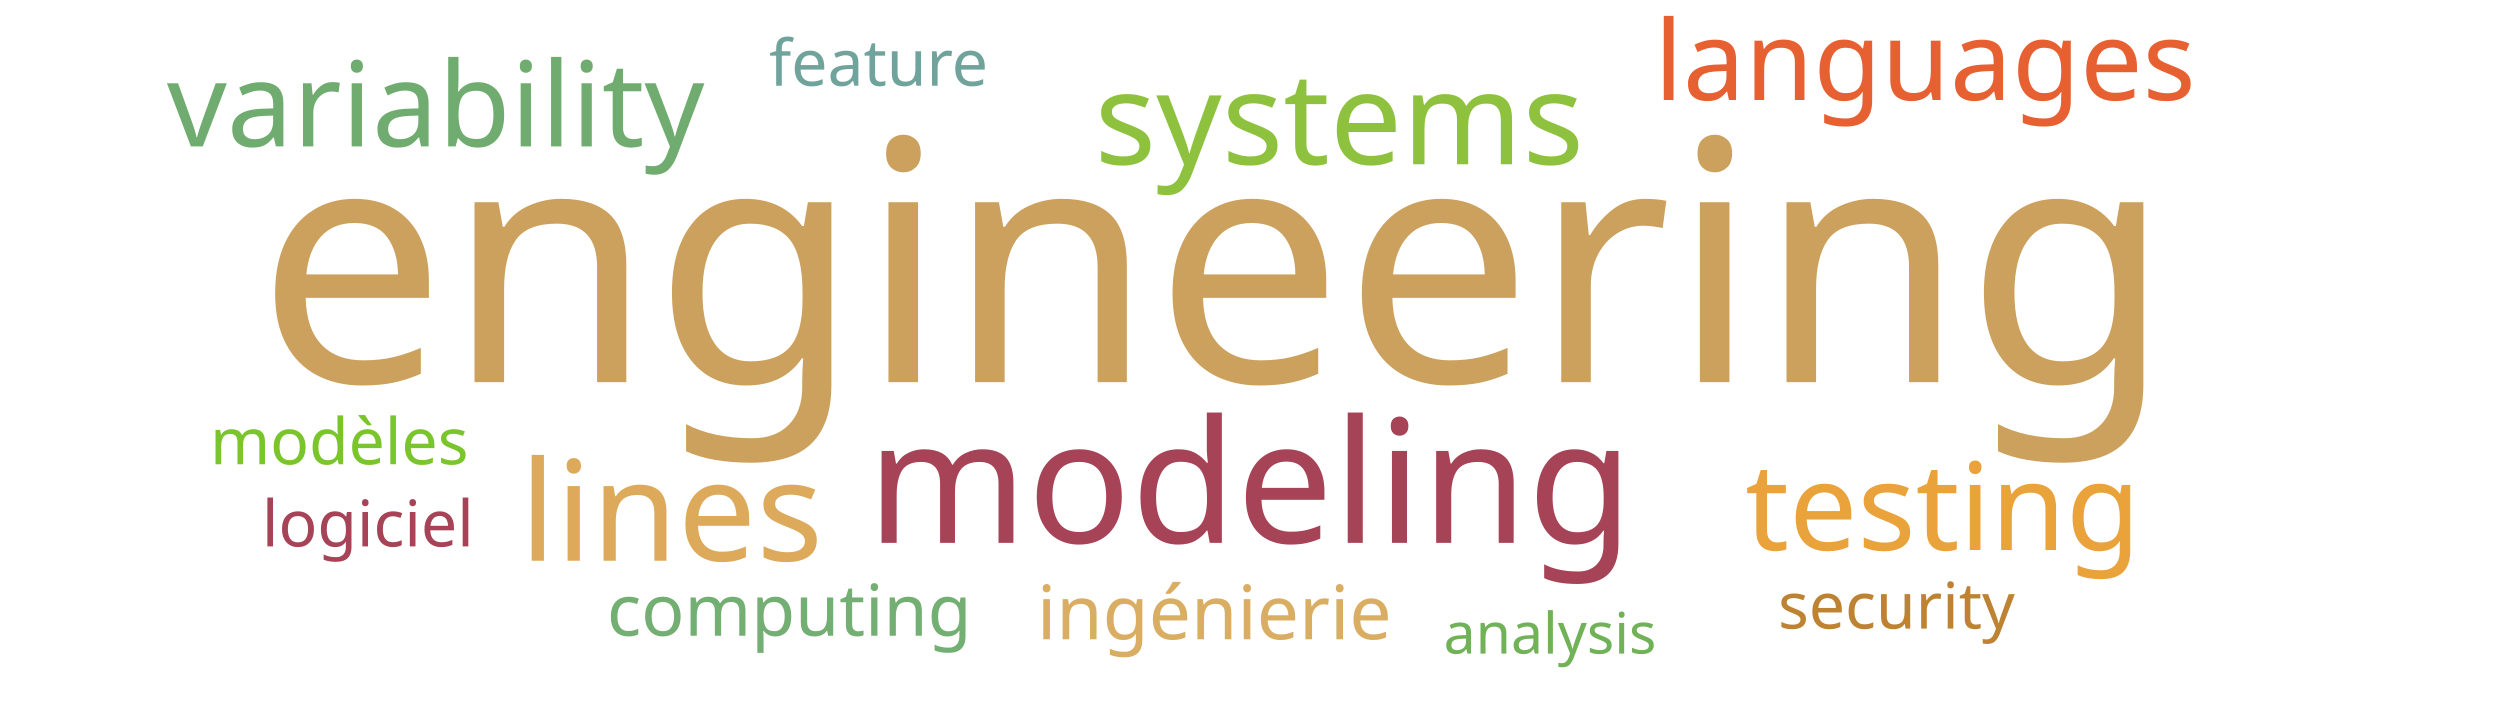
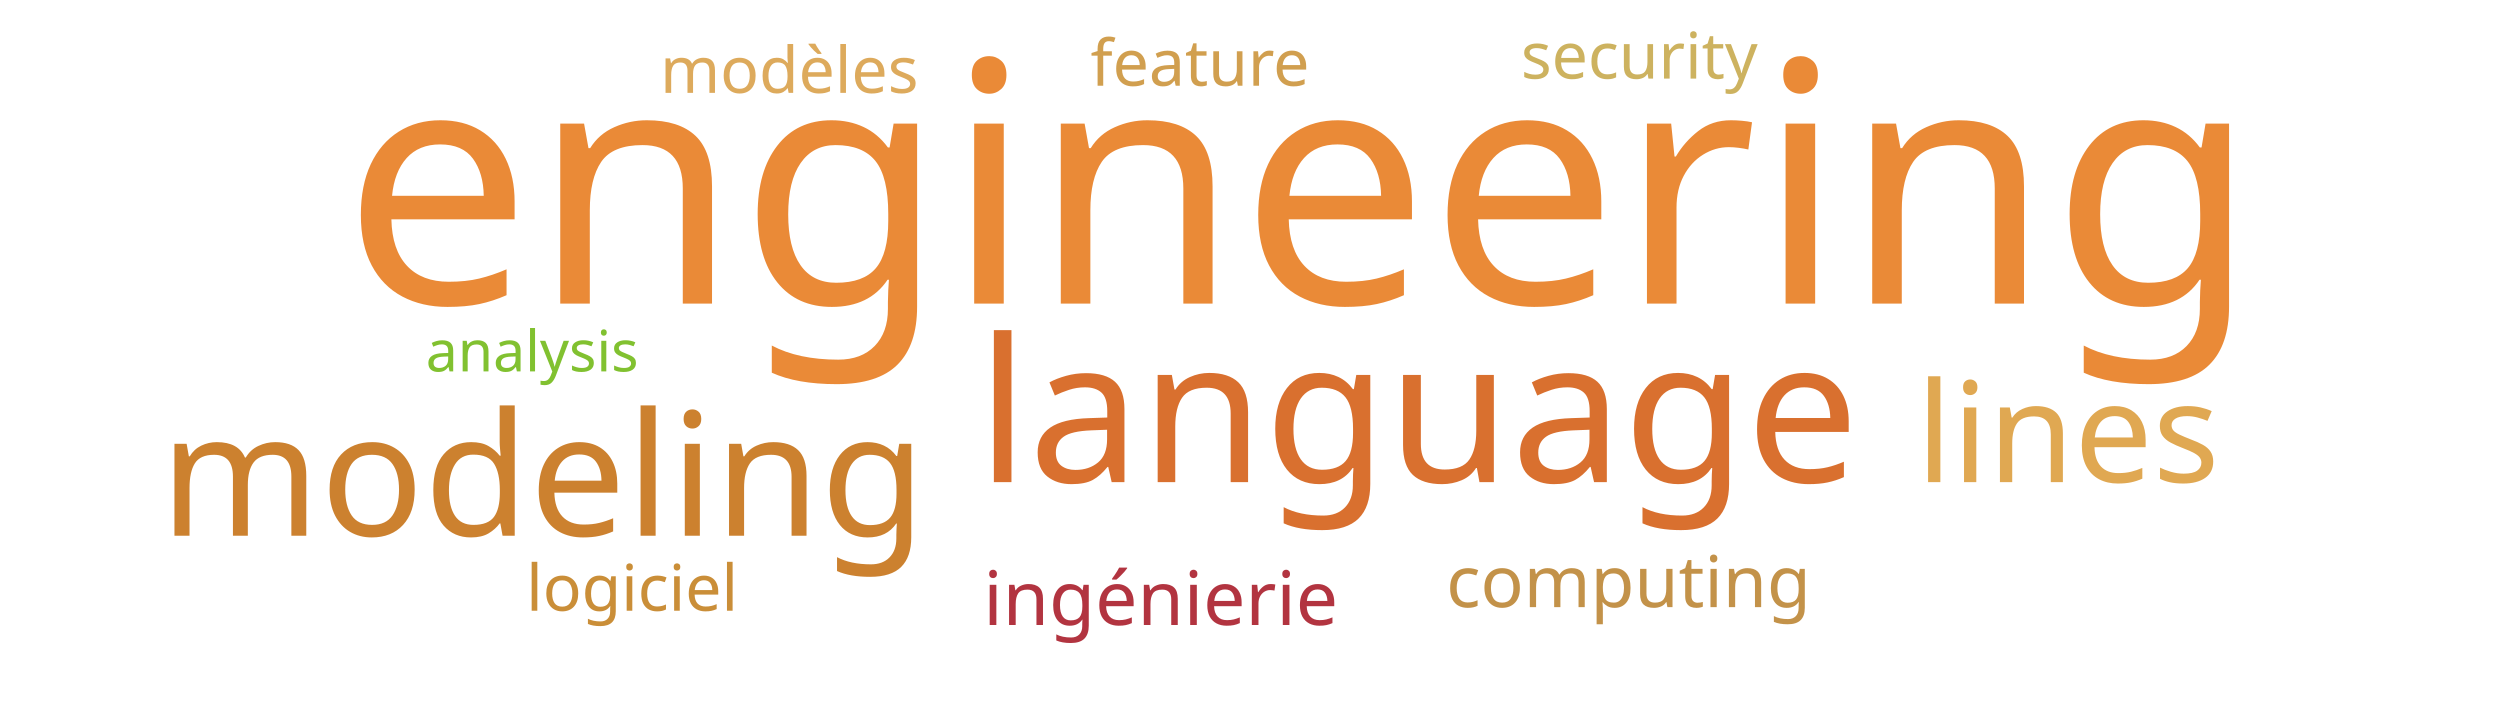
<svg xmlns="http://www.w3.org/2000/svg" width="700" height="200">
  <g transform="translate(350, 100)">
-     <text text-anchor="middle" style="font-family: Impact; font-size: 94px; fill: #cba15d" transform="translate(-10,7)rotate(0)">engineering</text>
-     <text text-anchor="middle" style="font-family: Impact; font-size: 48px; fill: #a74356" transform="translate(0,52)rotate(0)">modeling</text>
-     <text text-anchor="middle" style="font-family: Impact; font-size: 39px; fill: #ddaa5c" transform="translate(-162,57)rotate(0)">lines</text>
-     <text text-anchor="middle" style="font-family: Impact; font-size: 36px; fill: #8ec23e" transform="translate(25,-54)rotate(0)">systems</text>
-     <text text-anchor="middle" style="font-family: Impact; font-size: 34px; fill: #eaa23b" transform="translate(194,54)rotate(0)">testing</text>
-     <text text-anchor="middle" style="font-family: Impact; font-size: 33px; fill: #70ac6f" transform="translate(-228,-59)rotate(0)">variability</text>
-     <text text-anchor="middle" style="font-family: Impact; font-size: 31px; fill: #e76032" transform="translate(189,-72)rotate(0)">languages</text>
-     <text text-anchor="middle" style="font-family: Impact; font-size: 21px; fill: #d9ae63" transform="translate(-10,79)rotate(0)">ingénierie</text>
-     <text text-anchor="middle" style="font-family: Impact; font-size: 20px; fill: #73ae72" transform="translate(-129,78)rotate(0)">computing</text>
-     <text text-anchor="middle" style="font-family: Impact; font-size: 18px; fill: #bd8332" transform="translate(181,76)rotate(0)">security</text>
-     <text text-anchor="middle" style="font-family: Impact; font-size: 18px; fill: #6fa39c" transform="translate(-104,-76)rotate(0)">feature</text>
-     <text text-anchor="middle" style="font-family: Impact; font-size: 18px; fill: #7ac52c" transform="translate(-255,30)rotate(0)">modèles</text>
-     <text text-anchor="middle" style="font-family: Impact; font-size: 18px; fill: #a74356" transform="translate(-247,53)rotate(0)">logiciel</text>
-     <text text-anchor="middle" style="font-family: Impact; font-size: 16px; fill: #71b258" transform="translate(84,83)rotate(0)">analysis</text>
+     <text text-anchor="middle" style="font-family: Impact; font-size: 94px; fill: #ea8a37" transform="translate(14,-15)rotate(0)">engineering</text>
+     <text text-anchor="middle" style="font-family: Impact; font-size: 56px; fill: #d9702f" transform="translate(47,35)rotate(0)">language</text>
+     <text text-anchor="middle" style="font-family: Impact; font-size: 48px; fill: #cc812f" transform="translate(-198,50)rotate(0)">modeling</text>
+     <text text-anchor="middle" style="font-family: Impact; font-size: 39px; fill: #e0a852" transform="translate(229,35)rotate(0)">lines</text>
+     <text text-anchor="middle" style="font-family: Impact; font-size: 21px; fill: #b23440" transform="translate(-25,75)rotate(0)">ingénierie</text>
+     <text text-anchor="middle" style="font-family: Impact; font-size: 20px; fill: #c39249" transform="translate(106,70)rotate(0)">computing</text>
+     <text text-anchor="middle" style="font-family: Impact; font-size: 18px; fill: #cdb25f" transform="translate(109,-78)rotate(0)">security</text>
+     <text text-anchor="middle" style="font-family: Impact; font-size: 18px; fill: #d19f4f" transform="translate(-14,-76)rotate(0)">feature</text>
+     <text text-anchor="middle" style="font-family: Impact; font-size: 18px; fill: #ddaa5c" transform="translate(-129,-74)rotate(0)">modèles</text>
+     <text text-anchor="middle" style="font-family: Impact; font-size: 18px; fill: #ca8e38" transform="translate(-173,71)rotate(0)">logiciel</text>
+     <text text-anchor="middle" style="font-family: Impact; font-size: 16px; fill: #81c130" transform="translate(-201,4)rotate(0)">analysis</text>
  </g>
</svg>
